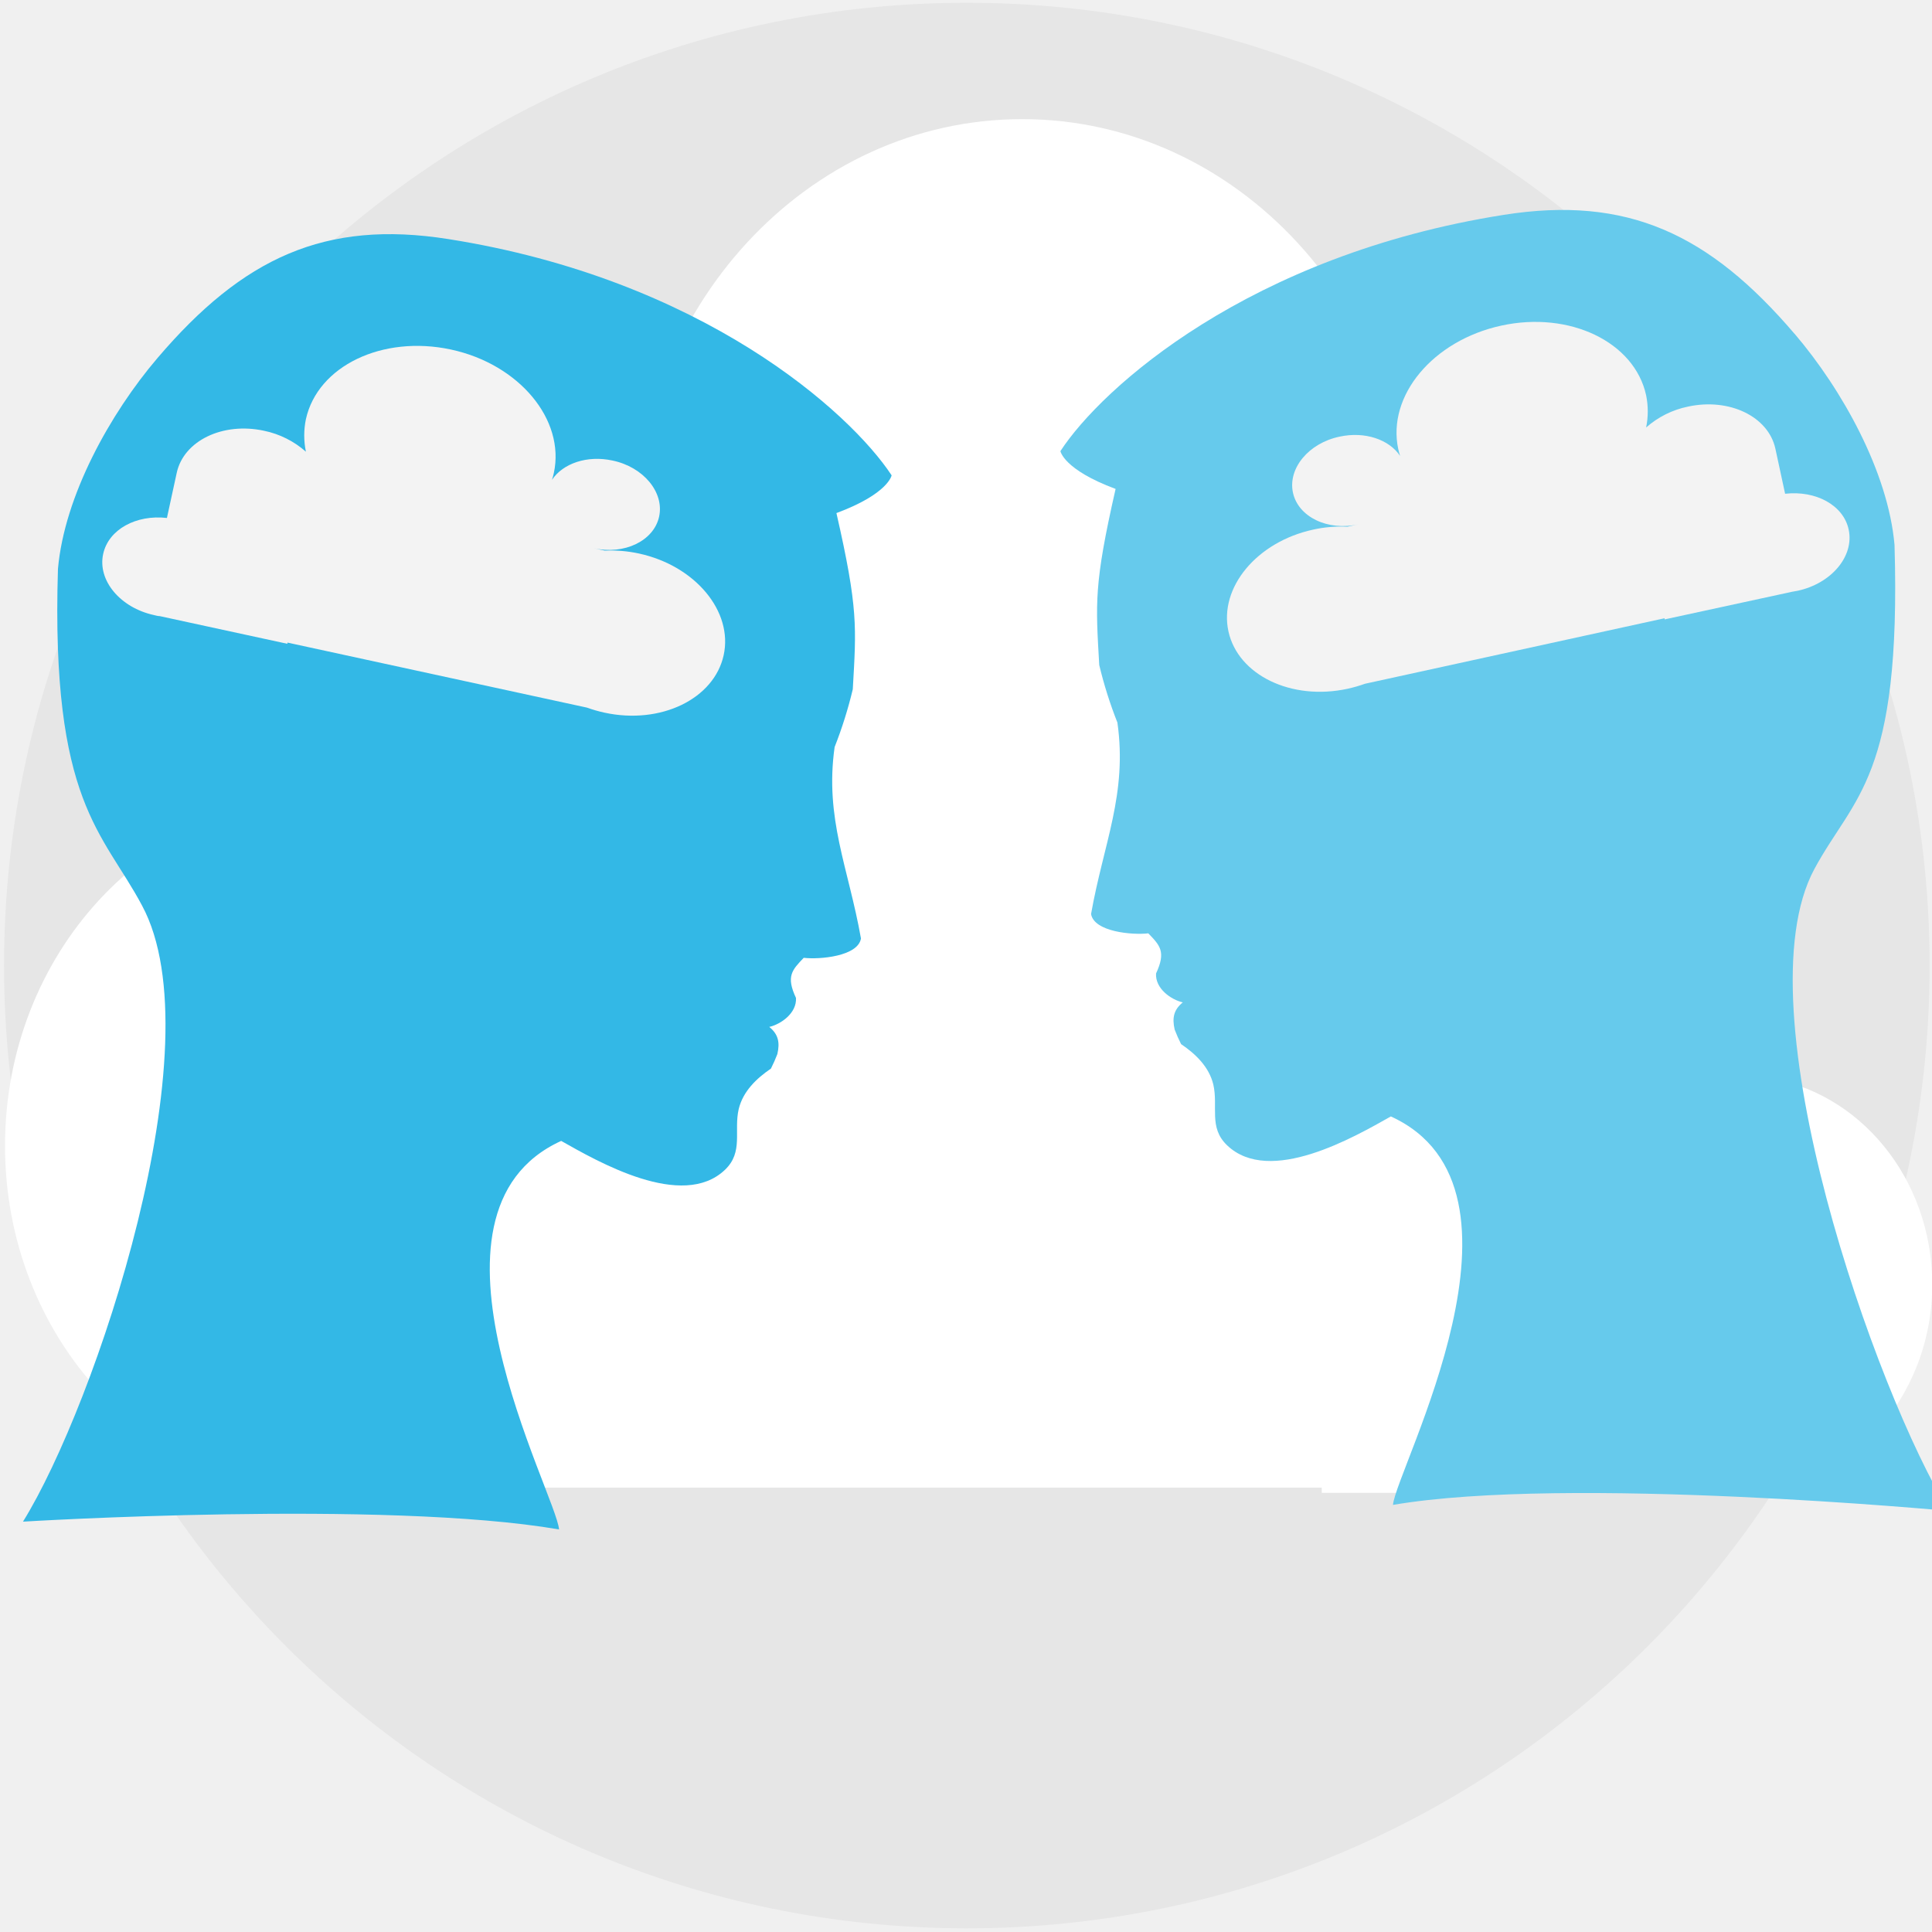
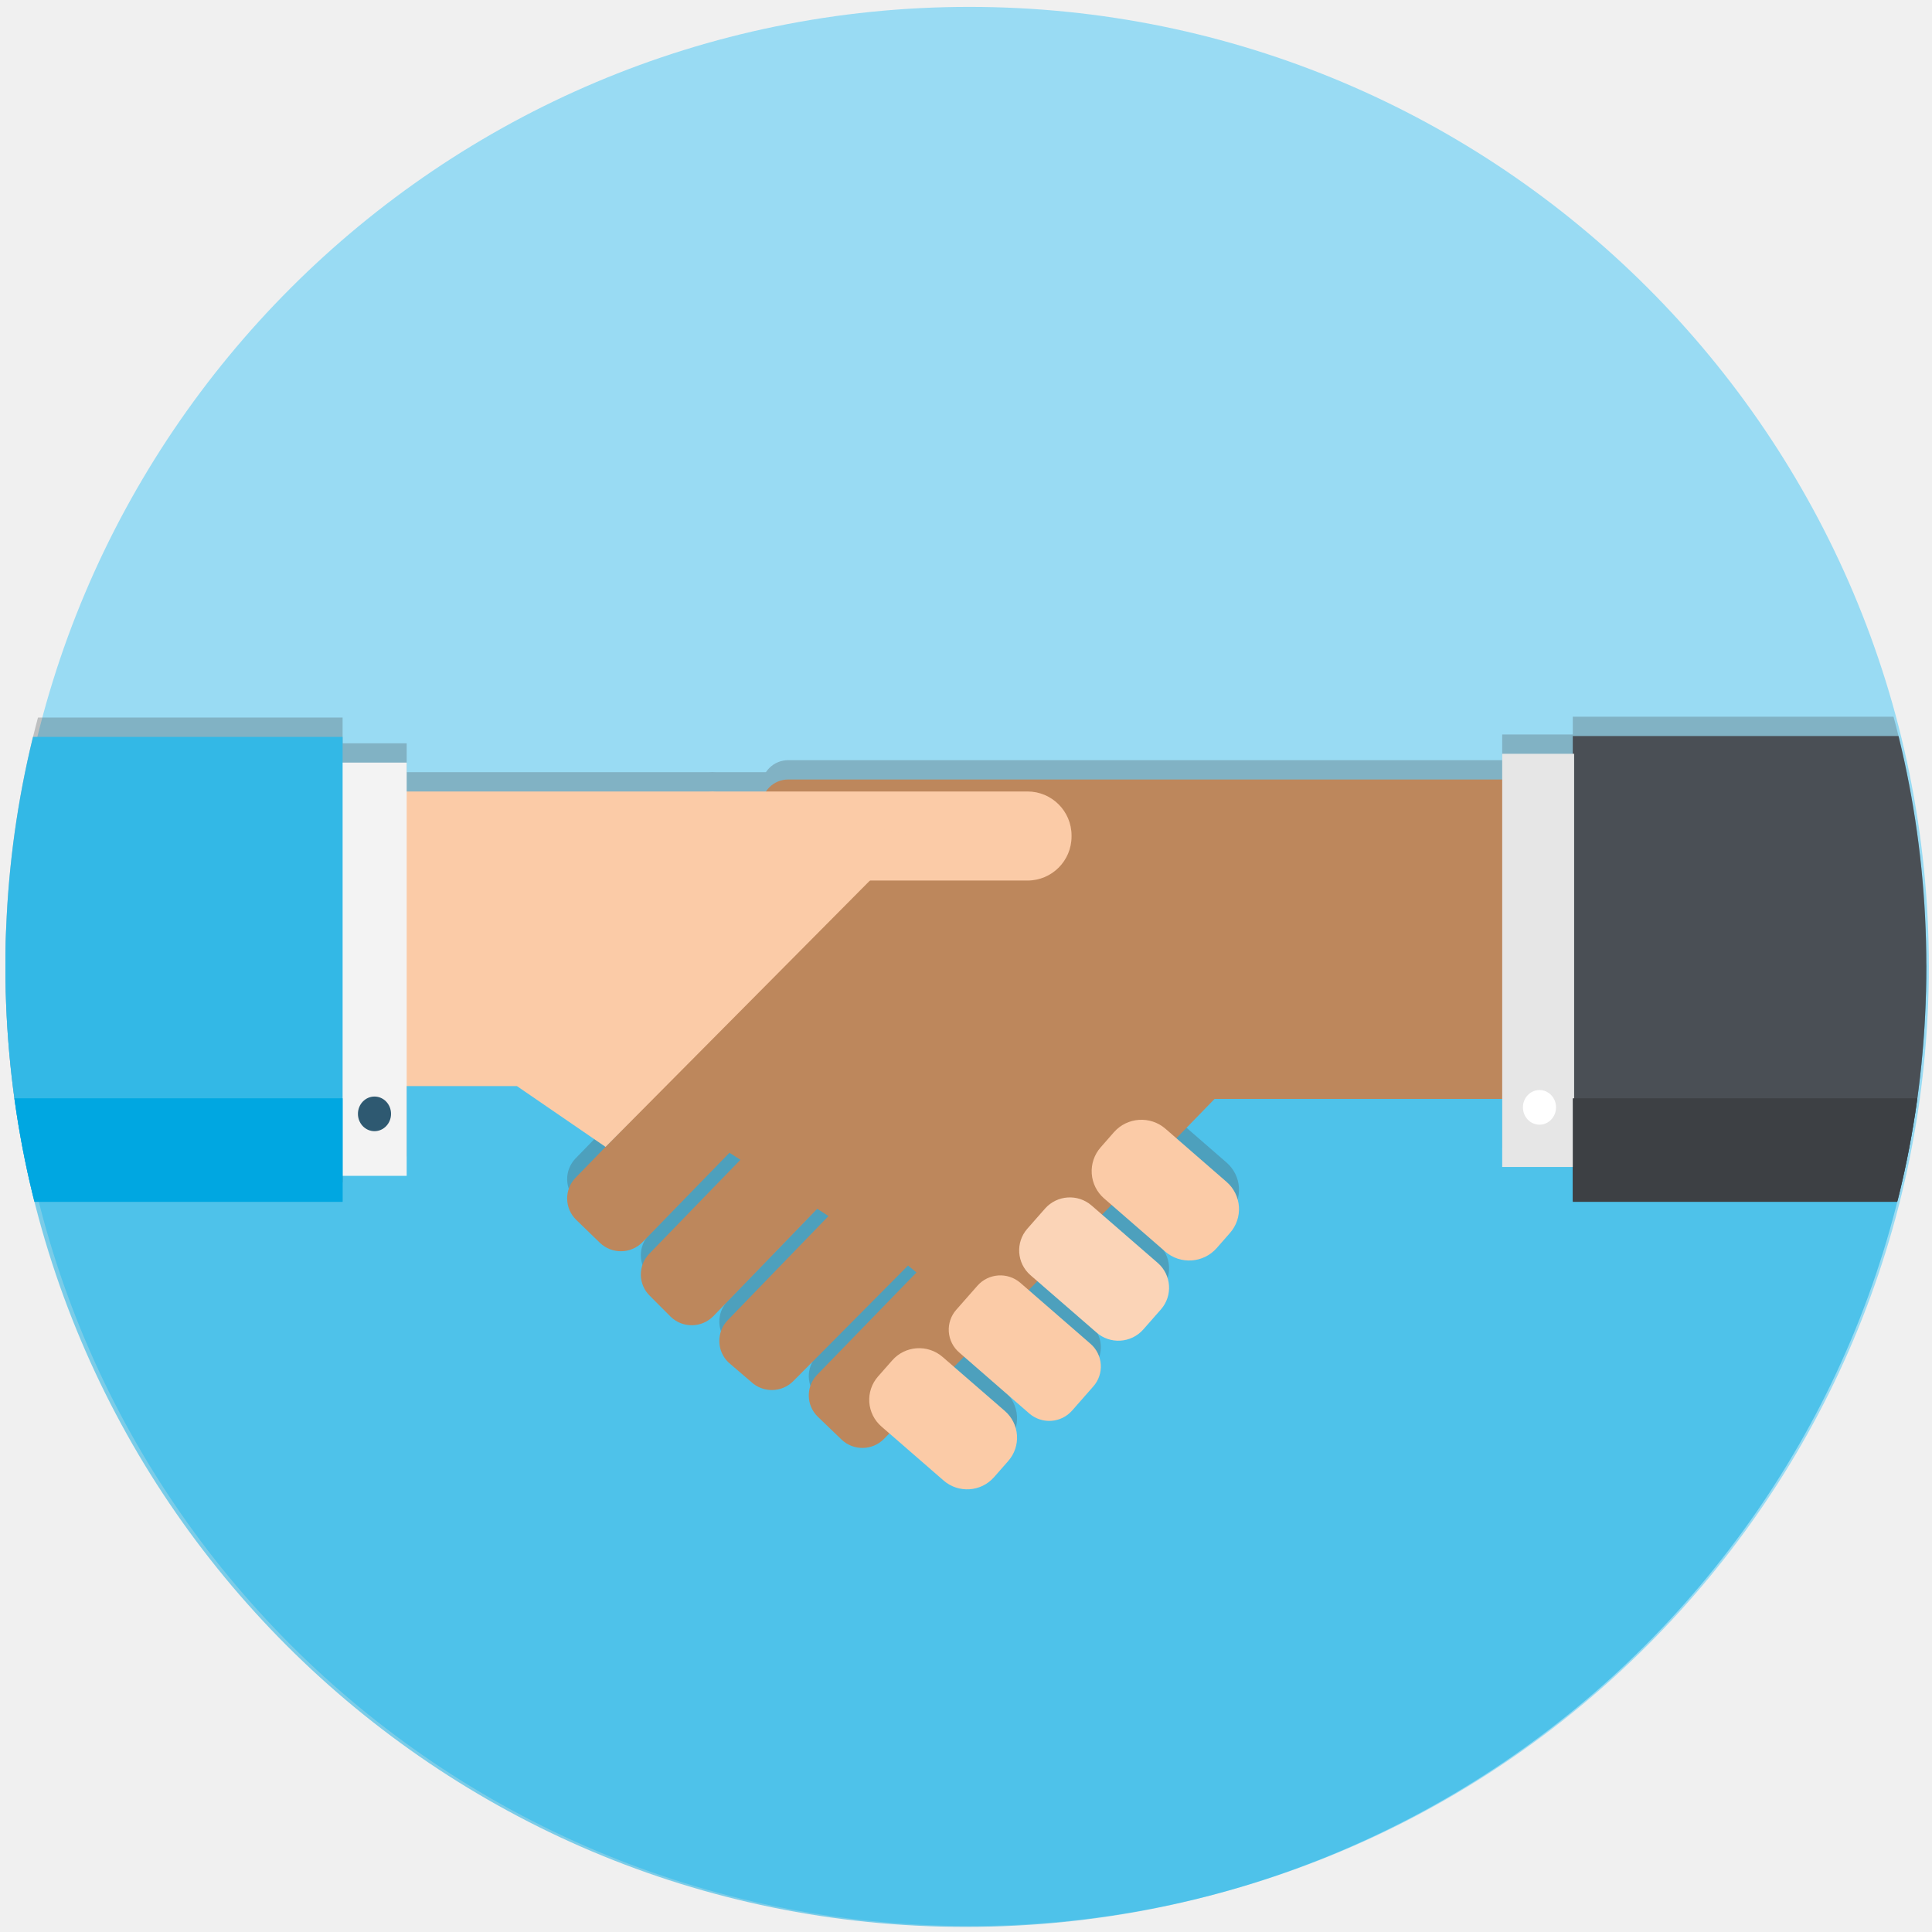
<svg xmlns="http://www.w3.org/2000/svg" viewBox="0 0 300 300">
  <defs>
-     <style>.a{fill:none;}.b{fill:#e6e6e6;}.c{fill:#fff;}.d{fill:#33b8e6;}.e{fill:#f3f3f3;}.f{fill:#66caec;}</style>
+     <style>.a{fill:none;}.b{fill:#99dbf3;}.c{opacity:0.48;}.d{clip-path:url(#a);}.e,.p{fill:#00a7e1;}.e{opacity:0.49;}.f{opacity:0.3;}.g,.h{fill:#4a4f55;}.g{isolation:isolate;}.i{fill:#bd875c;}.j{fill:#fbcba7;}.k{fill:#fbd4b7;}.l{fill:#e6e6e6;}.m{fill:#f3f3f3;}.n{fill:#33b8e6;}.o{fill:#2e5971;}.q{fill:#fff;}.r{fill:#3d4044;}</style>
+     <clipPath id="a">
+       <circle class="a" cx="149.98" cy="150.07" r="149.14" />
+     </clipPath>
  </defs>
-   <rect class="a" x="-0.15" y="-0.33" width="300" height="301" />
-   <circle class="b" cx="150.13" cy="149.93" r="149.5" />
-   <path class="c" d="M274,167.3V136.81C274,115,257.66,97.3,237.52,97.3A34.54,34.54,0,0,0,215.93,105a70.07,70.07,0,0,0,3.2-21.06c0-36.14-27-65.44-60.4-65.44s-60.4,29.3-60.4,65.44c0,1.58.06,3.15.16,4.7-3.43-12.15-13.86-21-26.2-21-15.14,0-27.4,13.29-27.4,29.69S57.15,127,72.29,127H66.78a46.14,46.14,0,0,0-16.25-3C23.05,124,.78,148.16.78,177.92s22.28,53.89,49.75,53.89a46.28,46.28,0,0,0,8.61-.81h146.1v.81h62.18v-.14a27.22,27.22,0,0,0,2.72.14c16.51,0,29.9-14.5,29.9-32.4C300,182.94,288.68,169.35,274,167.3Z" />
-   <path class="d" d="M24.46,55.59c13.25-15.54,26-21.49,45.13-18.47C109.07,43.34,132,64,138.45,73.81c0,0-.49,2.86-8.57,5.86,3.4,14.88,3.09,17.69,2.54,27.36A66.55,66.55,0,0,1,129.6,116c-1.57,11.09,2.15,18.76,4.09,29.73-.47,2.76-6.37,3.29-8.89,3-1.8,1.89-2.78,2.86-1.2,6.23.14,2.35-2.33,4.08-4.15,4.5,1.41,1.14,1.67,2.41,1.26,4.21a23.87,23.87,0,0,1-1,2.26c-2.26,1.54-4.33,3.53-5,6.27-.8,3.44.77,6.66-2.13,9.44-6.62,6.33-19.77-1.28-25.44-4.48-24.51,11.17-.81,54.76-.33,60.33-27.09-4.65-83.24-1.21-83.24-1.21,11.26-18.14,30.08-74.15,18.49-95.66C16,129.21,7.87,124.66,9,88.34,10,77,17.1,64.21,24.46,55.59" />
-   <path class="e" d="M25.92,80.43l1.52-7c1.08-5,7.16-7.93,13.57-6.54a14.14,14.14,0,0,1,6.49,3.25,12.45,12.45,0,0,1,0-5.05C49.33,56.81,59.4,52,70,54.27S87.79,65.16,86,73.45a9.77,9.77,0,0,1-.29,1.06c1.7-2.55,5.46-3.85,9.39-3,4.82,1,8.06,4.94,7.25,8.7s-5.39,6-10.2,4.91l1.75.38a20.7,20.7,0,0,1,5.32.45c8.75,1.9,14.64,9,13.15,15.79s-9.77,10.82-18.51,8.92a21.22,21.22,0,0,1-2.71-.78L44.63,99.78l0,.19L24.8,95.67v0c-.29,0-.59-.09-.88-.16-5.25-1.14-8.8-5.39-7.9-9.49C16.85,82.21,21.14,79.88,25.92,80.43Z" />
-   <path class="f" d="M278.66,51.84c-13.26-15.54-26-21.5-45.14-18.48C194,39.59,171.08,60.19,164.66,70.05c0,0,.49,2.87,8.57,5.87-3.39,14.88-3.09,17.69-2.54,27.35a66.24,66.24,0,0,0,2.82,8.93c1.57,11.09-2.15,18.75-4.09,29.73.47,2.76,6.37,3.29,8.89,3,1.81,1.88,2.78,2.85,1.2,6.23-.14,2.35,2.33,4.07,4.15,4.49-1.41,1.15-1.67,2.41-1.26,4.22a23.87,23.87,0,0,0,1,2.26c2.26,1.53,4.33,3.52,5,6.26.8,3.45-.77,6.67,2.14,9.45,6.61,6.33,19.77-1.29,25.43-4.48,24.51,11.17.81,54.76.33,60.32,27.09-4.64,86.33.94,86.33.94-11.26-18.14-32.49-78.17-20.9-99.67,6.12-11.36,13.53-14,12.45-50.35-1-11.34-8.15-24.13-15.5-32.75" />
-   <path class="e" d="M277.19,76.67l-1.51-7c-1.09-5-7.17-7.93-13.58-6.53a14.08,14.08,0,0,0-6.49,3.24,12.45,12.45,0,0,0,0-5c-1.8-8.28-11.87-13.13-22.49-10.82s-17.77,10.89-16,19.17c.08.37.18.72.29,1.07-1.7-2.55-5.46-3.85-9.39-3-4.82,1-8.06,4.94-7.25,8.7s5.39,6,10.2,4.91l-1.75.38a19.85,19.85,0,0,0-5.32.45c-8.75,1.9-14.63,9-13.15,15.79s9.77,10.82,18.51,8.92a23,23,0,0,0,2.71-.78L258.48,96l0,.18,19.79-4.29v0l.88-.16c5.26-1.14,8.8-5.39,7.91-9.5C286.26,78.46,282,76.13,277.19,76.67Z" />
+   <rect class="a" x="-0.49" y="0.07" width="300" height="300" />
+   <circle class="b" cx="150.51" cy="150.07" r="149" />
+   <g class="d">
+     <polygon class="e" points="0.04 144.46 8.87 327.14 332.48 309.87 318.7 231.91 298.17 145.82 0.04 144.46" />
+     <g class="f">
+       <rect class="g" x="244.22" y="111.29" width="133.16" height="72.15" />
+       <path class="h" d="M240.09,144.57s1.12-10.82,1.12-13.08v-9.34a4.13,4.13,0,0,0-4.13-4.11H122.39a4.14,4.14,0,0,0-4.14,4.11v9.34a4.14,4.14,0,0,0,4.14,4.11h9.67l-.34.73L89.37,179.88a4.62,4.62,0,0,0,.12,6.55L93.17,190a4.7,4.7,0,0,0,6.59-.11L113.27,176l1.7,1.09-14.16,14.6a4.62,4.62,0,0,0,.11,6.54l3.25,3.26a4.7,4.7,0,0,0,6.59-.11L126.9,184.7l1.75,1.13L113,202a4.63,4.63,0,0,0,.11,6.55l3.5,3a4.7,4.7,0,0,0,6.59-.11L141,193.51l1.31,1.08L126.86,210.5A4.61,4.61,0,0,0,127,217l3.68,3.54a4.7,4.7,0,0,0,6.59-.11l51.33-52.79h51.51a4.13,4.13,0,0,0,4.13-4.11V148.68A4.13,4.13,0,0,0,240.09,144.57Z" />
+       <rect class="h" x="104.34" y="119.9" width="62.05" height="13.83" rx="6.84" />
+       <path class="h" d="M180.93,191.34l-9.5-8.26a5.6,5.6,0,0,1-.53-7.91l2.07-2.36a5.69,5.69,0,0,1,8-.54l9.5,8.26a5.59,5.59,0,0,1,.53,7.91l-2.07,2.36A5.69,5.69,0,0,1,180.93,191.34Z" />
+       <path class="h" d="M170.24,203.89,160,195a5.1,5.1,0,0,1-.49-7.19l2.76-3.14a5.15,5.15,0,0,1,7.23-.48l10.29,8.93a5.1,5.1,0,0,1,.49,7.19l-2.76,3.14A5.16,5.16,0,0,1,170.24,203.89Z" />
+       <path class="h" d="M159.83,216.49,148.93,207a4.67,4.67,0,0,1-.45-6.61l3.3-3.75a4.75,4.75,0,0,1,6.65-.45l10.9,9.47a4.67,4.67,0,0,1,.45,6.61l-3.3,3.76A4.74,4.74,0,0,1,159.83,216.49Z" />
+       <path class="h" d="M146.54,226.91l-9.68-8.41a5.48,5.48,0,0,1-.53-7.75l2.23-2.53a5.56,5.56,0,0,1,7.8-.52l9.68,8.4a5.48,5.48,0,0,1,.53,7.75l-2.23,2.54A5.56,5.56,0,0,1,146.54,226.91Z" />
+       <polygon class="h" points="94.03 175.09 80.27 165.65 53.2 165.65 53.2 119.9 110.73 119.9 141.94 126.82 94.03 175.09" />
+       <rect class="h" x="233.26" y="114.05" width="11.17" height="64.16" />
+       <rect class="h" x="50.75" y="115.42" width="12.4" height="64.16" />
+       <rect class="h" x="-15.23" y="111.42" width="68.43" height="72.15" />
+       <ellipse class="h" cx="58.15" cy="169.96" rx="2.57" ry="2.69" />
+       <rect class="h" x="-15.23" y="167.54" width="68.43" height="16.08" />
+       <ellipse class="h" cx="239.05" cy="168.95" rx="2.57" ry="2.69" />
+       <rect class="h" x="244.22" y="167.54" width="133.16" height="16.08" />
+     </g>
+     <rect class="g" x="244.22" y="114.29" width="133.16" height="72.15" />
+     <path class="i" d="M240.09,147.57s1.12-10.82,1.12-13.08v-9.34a4.13,4.13,0,0,0-4.13-4.11H122.39a4.14,4.14,0,0,0-4.14,4.11v9.34a4.14,4.14,0,0,0,4.14,4.11h9.67l-.34.73L89.37,182.88a4.62,4.62,0,0,0,.12,6.55L93.17,193a4.7,4.7,0,0,0,6.59-.11L113.27,179l1.7,1.09-14.16,14.6a4.62,4.62,0,0,0,.11,6.54l3.25,3.26a4.7,4.7,0,0,0,6.59-.11L126.9,187.7l1.75,1.13L113,205a4.63,4.63,0,0,0,.11,6.55l3.5,3a4.7,4.7,0,0,0,6.59-.11L141,196.51l1.31,1.08L126.86,213.5A4.61,4.61,0,0,0,127,220l3.68,3.54a4.7,4.7,0,0,0,6.59-.11l51.33-52.79h51.51a4.13,4.13,0,0,0,4.13-4.11V151.68A4.13,4.13,0,0,0,240.09,147.57Z" />
+     <rect class="j" x="104.34" y="122.9" width="62.05" height="13.83" rx="6.84" />
+     <path class="j" d="M180.93,194.34l-9.5-8.26a5.6,5.6,0,0,1-.53-7.91l2.07-2.36a5.69,5.69,0,0,1,8-.54l9.5,8.26a5.59,5.59,0,0,1,.53,7.91l-2.07,2.36A5.69,5.69,0,0,1,180.93,194.34Z" />
+     <path class="k" d="M170.24,206.89,160,198a5.1,5.1,0,0,1-.49-7.19l2.76-3.14a5.15,5.15,0,0,1,7.23-.48l10.29,8.93a5.1,5.1,0,0,1,.49,7.19l-2.76,3.14A5.16,5.16,0,0,1,170.24,206.89Z" />
+     <path class="j" d="M159.83,219.49,148.93,210a4.67,4.67,0,0,1-.45-6.61l3.3-3.75a4.75,4.75,0,0,1,6.65-.45l10.9,9.47a4.67,4.67,0,0,1,.45,6.61l-3.3,3.76A4.74,4.74,0,0,1,159.83,219.49Z" />
+     <path class="j" d="M146.54,229.91l-9.68-8.41a5.48,5.48,0,0,1-.53-7.75l2.23-2.53a5.56,5.56,0,0,1,7.8-.52l9.68,8.4a5.48,5.48,0,0,1,.53,7.75l-2.23,2.54A5.56,5.56,0,0,1,146.54,229.91Z" />
+     <polygon class="j" points="94.03 178.09 80.27 168.65 53.2 168.65 53.2 122.9 110.73 122.9 141.94 129.82 94.03 178.09" />
+     <rect class="l" x="233.26" y="117.05" width="11.17" height="64.16" />
+     <rect class="m" x="50.75" y="118.42" width="12.4" height="64.16" />
+     <rect class="n" x="-15.23" y="114.42" width="68.43" height="72.15" />
+     <ellipse class="o" cx="58.15" cy="172.96" rx="2.57" ry="2.69" />
+     <rect class="p" x="-15.23" y="170.54" width="68.43" height="16.08" />
+     <ellipse class="q" cx="239.05" cy="171.95" rx="2.57" ry="2.69" />
+     <rect class="r" x="244.22" y="170.54" width="133.16" height="16.08" />
+   </g>
</svg>
